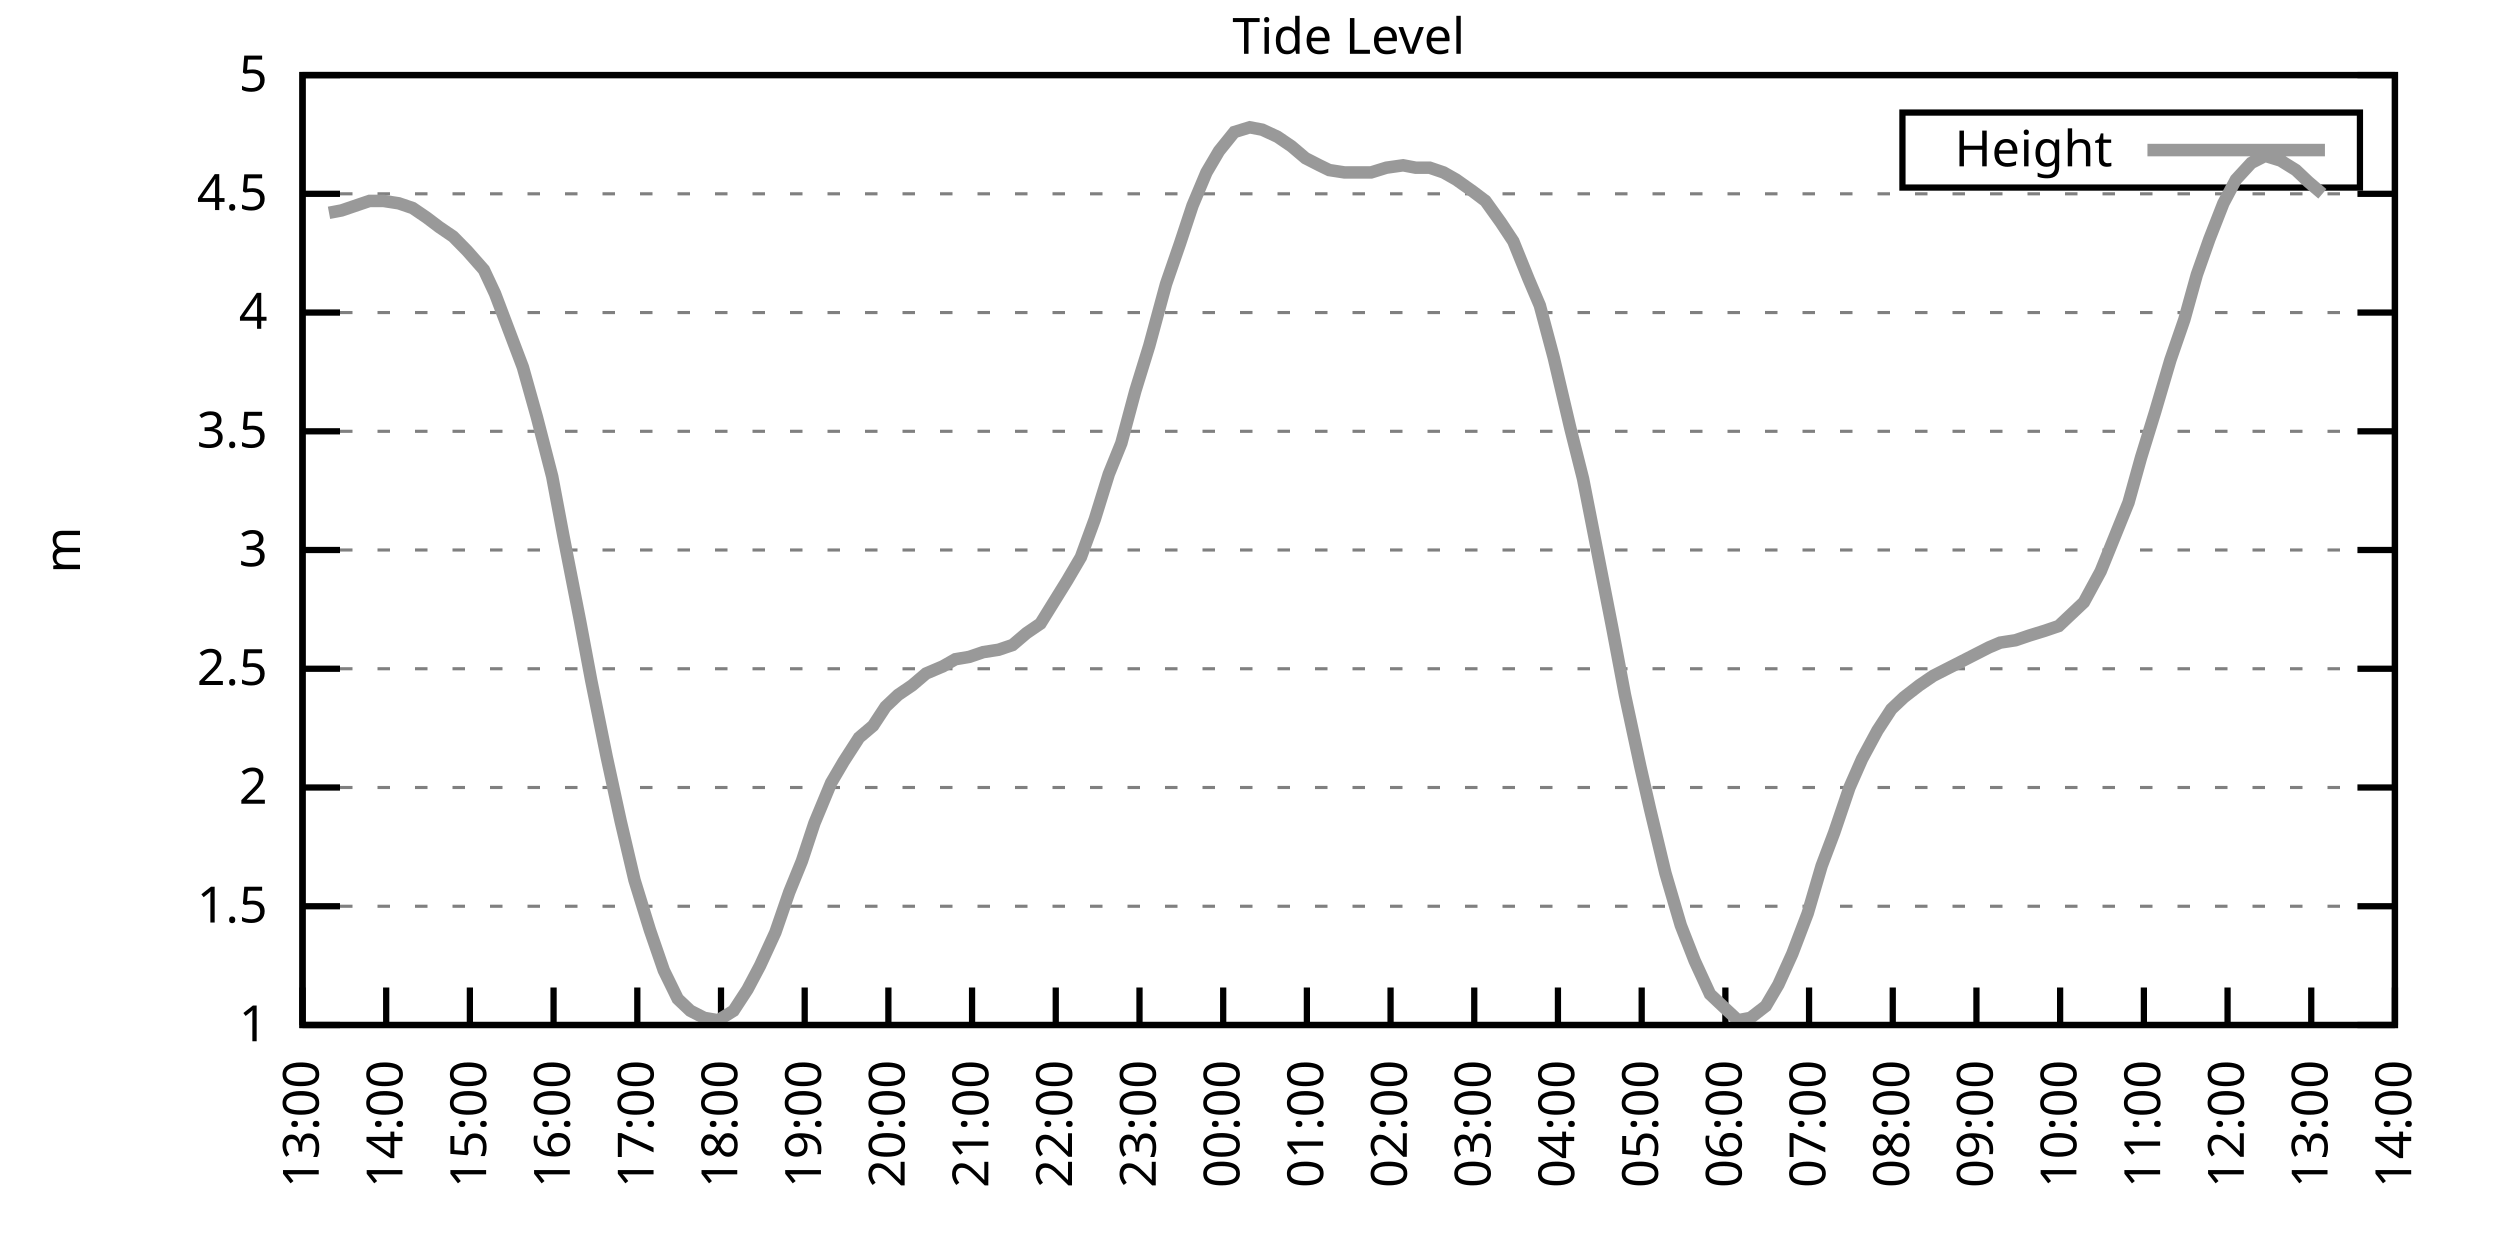
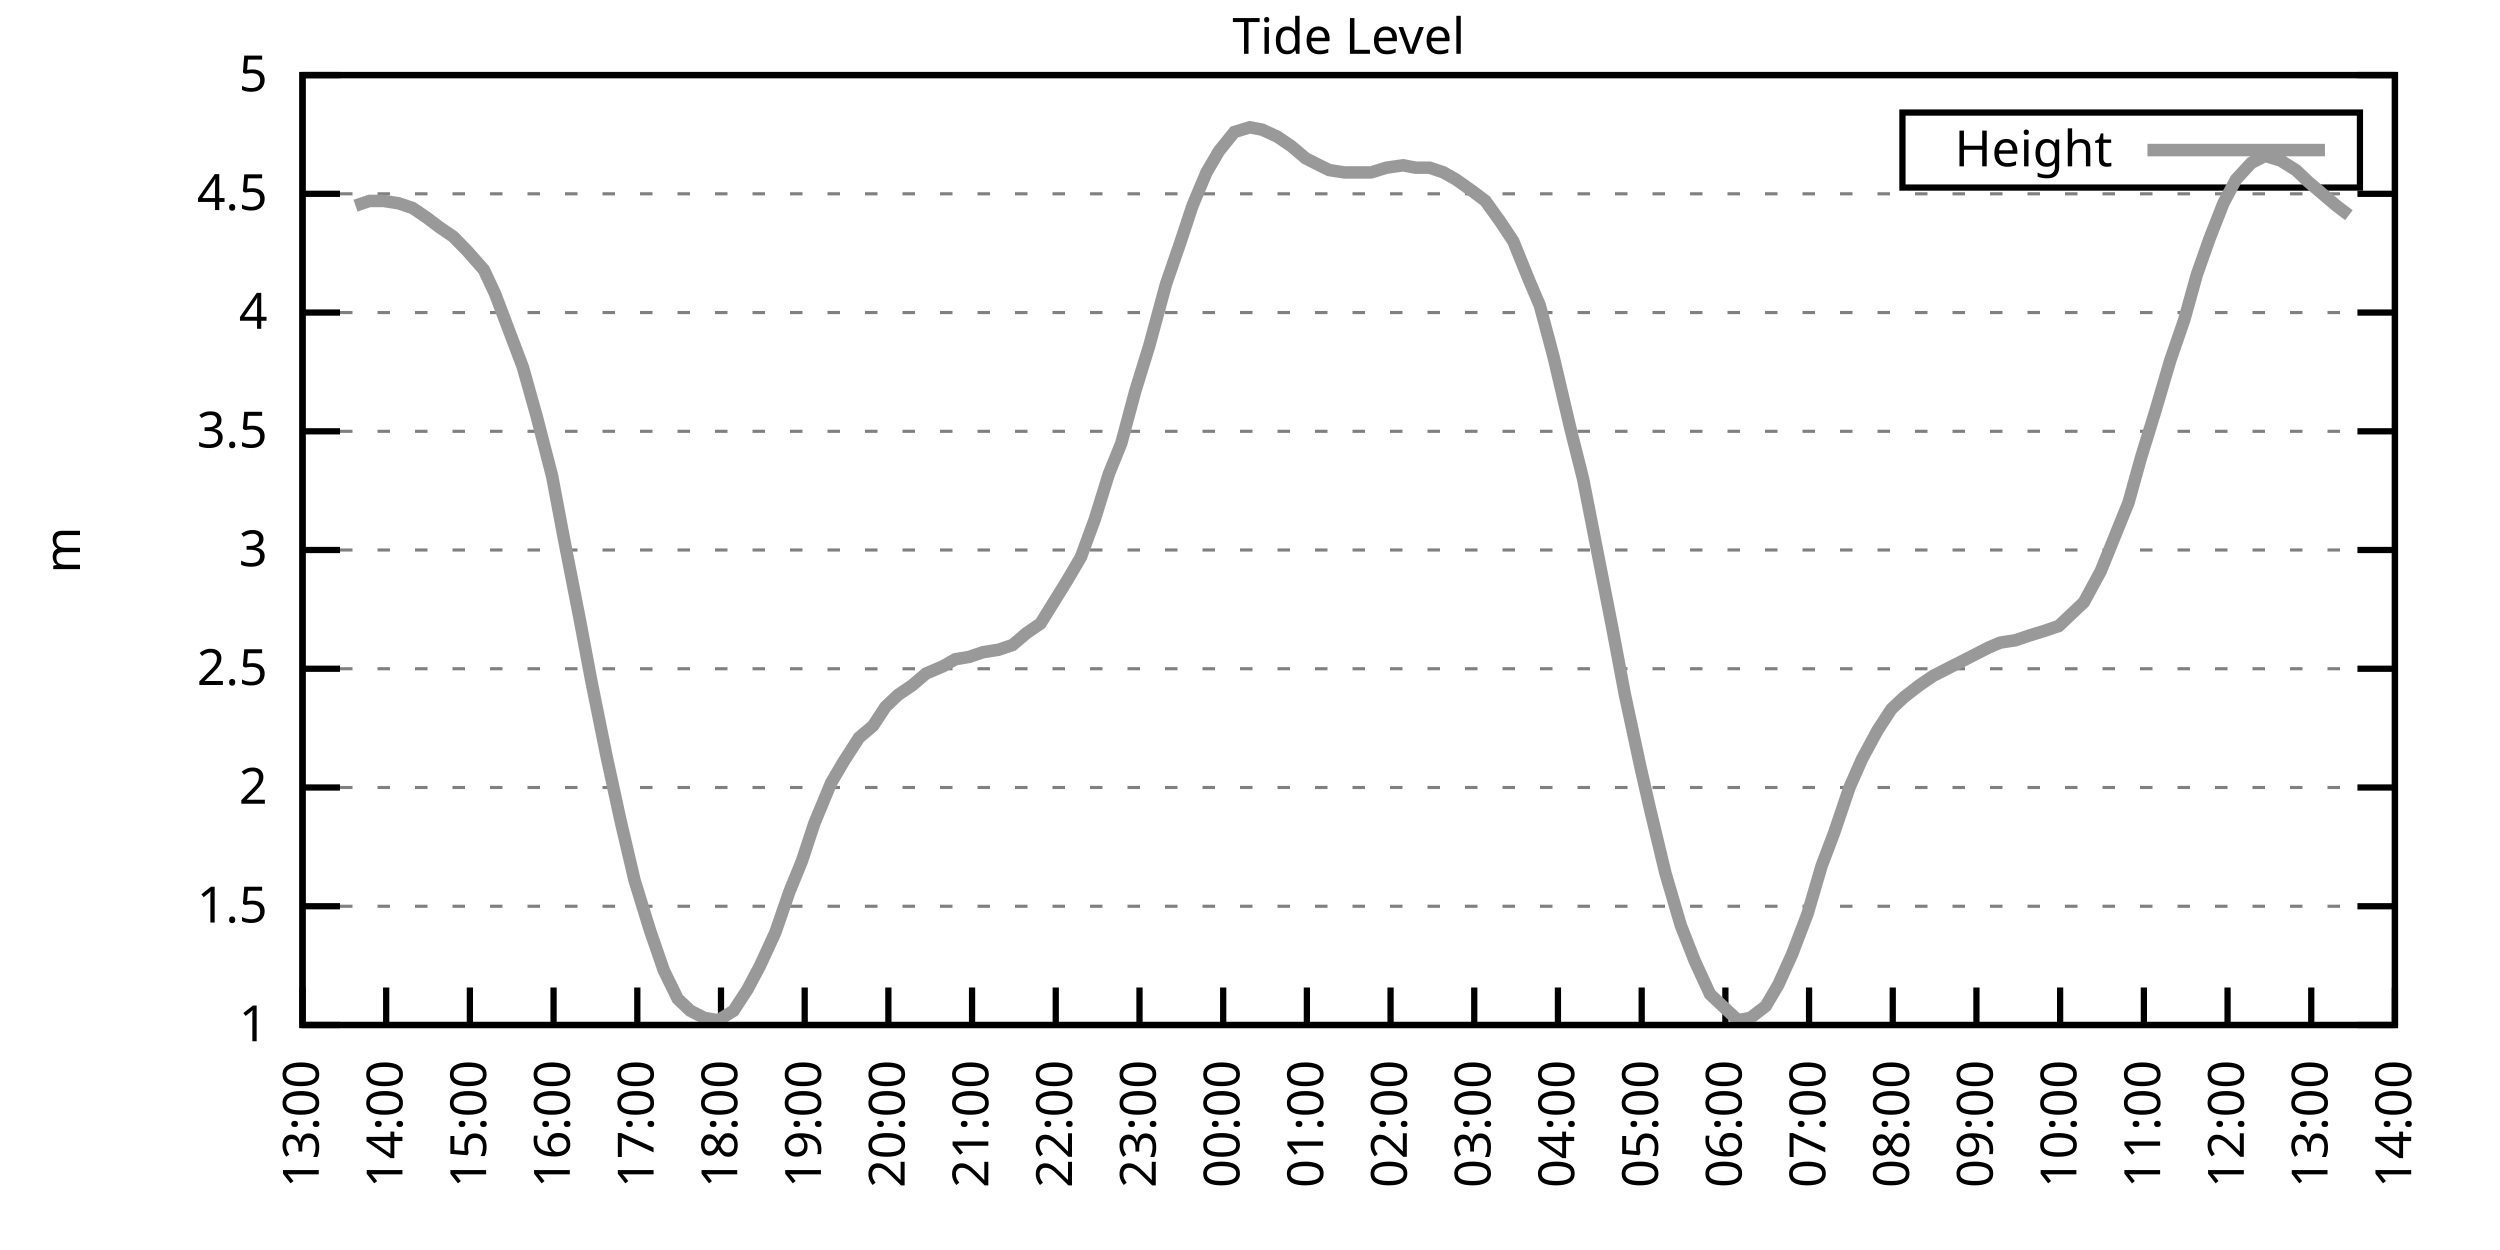
<svg xmlns="http://www.w3.org/2000/svg" xmlns:xlink="http://www.w3.org/1999/xlink" width="400" height="200" viewBox="0 0 400 200">
  <g id="gnuplot_canvas">
    <rect x="0" y="0" width="400" height="200" fill="none" />
    <defs>
      <circle id="gpDot" r="0.5" stroke-width="0.5" stroke="currentColor" />
      <path id="gpPt0" stroke-width="0.333" stroke="currentColor" d="M-1,0 h2 M0,-1 v2" />
      <path id="gpPt1" stroke-width="0.333" stroke="currentColor" d="M-1,-1 L1,1 M1,-1 L-1,1" />
      <path id="gpPt2" stroke-width="0.333" stroke="currentColor" d="M-1,0 L1,0 M0,-1 L0,1 M-1,-1 L1,1 M-1,1 L1,-1" />
      <rect id="gpPt3" stroke-width="0.333" stroke="currentColor" x="-1" y="-1" width="2" height="2" />
      <rect id="gpPt4" stroke-width="0.333" stroke="currentColor" fill="currentColor" x="-1" y="-1" width="2" height="2" />
      <circle id="gpPt5" stroke-width="0.333" stroke="currentColor" cx="0" cy="0" r="1" />
      <use xlink:href="#gpPt5" id="gpPt6" fill="currentColor" stroke="none" />
      <path id="gpPt7" stroke-width="0.333" stroke="currentColor" d="M0,-1.33 L-1.33,0.67 L1.33,0.67 z" />
      <use xlink:href="#gpPt7" id="gpPt8" fill="currentColor" stroke="none" />
      <use xlink:href="#gpPt7" id="gpPt9" stroke="currentColor" transform="rotate(180)" />
      <use xlink:href="#gpPt9" id="gpPt10" fill="currentColor" stroke="none" />
      <use xlink:href="#gpPt3" id="gpPt11" stroke="currentColor" transform="rotate(45)" />
      <use xlink:href="#gpPt11" id="gpPt12" fill="currentColor" stroke="none" />
      <path id="gpPt13" stroke-width="0.333" stroke="currentColor" d="M0,1.330 L1.265,0.411 L0.782,-1.067 L-0.782,-1.076 L-1.265,0.411 z" />
      <use xlink:href="#gpPt13" id="gpPt14" fill="currentColor" stroke="none" />
      <filter id="textbox" filterUnits="objectBoundingBox" x="0" y="0" height="1" width="1">
        <feFlood flood-color="white" flood-opacity="1" result="bgnd" />
        <feComposite in="SourceGraphic" in2="bgnd" operator="atop" />
      </filter>
      <filter id="greybox" filterUnits="objectBoundingBox" x="0" y="0" height="1" width="1">
        <feFlood flood-color="lightgrey" flood-opacity="1" result="grey" />
        <feComposite in="SourceGraphic" in2="grey" operator="atop" />
      </filter>
    </defs>
    <g fill="none" color="white" stroke="currentColor" stroke-width="1.00" stroke-linecap="butt" stroke-linejoin="miter">
</g>
    <g fill="none" color="black" stroke="currentColor" stroke-width="1.00" stroke-linecap="butt" stroke-linejoin="miter">
      <g stroke="none" shape-rendering="crispEdges">
        <polygon fill="rgb(255, 255, 255)" points="48.40,164.00 383.18,164.00 383.18,12.02 48.40,12.02 " />
      </g>
    </g>
    <g fill="none" color="black" stroke="currentColor" stroke-width="1.00" stroke-linecap="butt" stroke-linejoin="miter">
</g>
    <g fill="none" color="black" stroke="black" stroke-width="0.50" stroke-linecap="butt" stroke-linejoin="miter">
</g>
    <g fill="none" color="gray" stroke="currentColor" stroke-width="0.50" stroke-linecap="butt" stroke-linejoin="miter">
      <path stroke="gray" stroke-dasharray="2,4" class="gridline" d="M48.40,164.00 L383.19,164.00  " />
    </g>
    <g fill="none" color="gray" stroke="gray" stroke-width="1.00" stroke-linecap="butt" stroke-linejoin="miter">
</g>
    <g fill="none" color="black" stroke="currentColor" stroke-width="1.00" stroke-linecap="butt" stroke-linejoin="miter">
      <path stroke="black" d="M48.40,164.00 L54.40,164.00 M383.19,164.00 L377.19,164.00  " />
      <g transform="translate(42.80,166.60)" stroke="none" fill="black" font-family="Sans" font-size="8.00" text-anchor="end">
        <text>
          <tspan font-family="Sans"> 1</tspan>
        </text>
      </g>
    </g>
    <g fill="none" color="black" stroke="currentColor" stroke-width="1.00" stroke-linecap="butt" stroke-linejoin="miter">
</g>
    <g fill="none" color="black" stroke="black" stroke-width="0.50" stroke-linecap="butt" stroke-linejoin="miter">
</g>
    <g fill="none" color="gray" stroke="currentColor" stroke-width="0.50" stroke-linecap="butt" stroke-linejoin="miter">
      <path stroke="gray" stroke-dasharray="2,4" class="gridline" d="M48.40,145.00 L383.19,145.00  " />
    </g>
    <g fill="none" color="gray" stroke="gray" stroke-width="1.00" stroke-linecap="butt" stroke-linejoin="miter">
</g>
    <g fill="none" color="black" stroke="currentColor" stroke-width="1.00" stroke-linecap="butt" stroke-linejoin="miter">
      <path stroke="black" d="M48.40,145.00 L54.40,145.00 M383.19,145.00 L377.19,145.00  " />
      <g transform="translate(42.80,147.60)" stroke="none" fill="black" font-family="Sans" font-size="8.00" text-anchor="end">
        <text>
          <tspan font-family="Sans"> 1.5</tspan>
        </text>
      </g>
    </g>
    <g fill="none" color="black" stroke="currentColor" stroke-width="1.00" stroke-linecap="butt" stroke-linejoin="miter">
</g>
    <g fill="none" color="black" stroke="black" stroke-width="0.50" stroke-linecap="butt" stroke-linejoin="miter">
</g>
    <g fill="none" color="gray" stroke="currentColor" stroke-width="0.50" stroke-linecap="butt" stroke-linejoin="miter">
      <path stroke="gray" stroke-dasharray="2,4" class="gridline" d="M48.40,126.00 L383.19,126.00  " />
    </g>
    <g fill="none" color="gray" stroke="gray" stroke-width="1.00" stroke-linecap="butt" stroke-linejoin="miter">
</g>
    <g fill="none" color="black" stroke="currentColor" stroke-width="1.00" stroke-linecap="butt" stroke-linejoin="miter">
      <path stroke="black" d="M48.40,126.00 L54.40,126.00 M383.19,126.00 L377.19,126.00  " />
      <g transform="translate(42.80,128.60)" stroke="none" fill="black" font-family="Sans" font-size="8.00" text-anchor="end">
        <text>
          <tspan font-family="Sans"> 2</tspan>
        </text>
      </g>
    </g>
    <g fill="none" color="black" stroke="currentColor" stroke-width="1.00" stroke-linecap="butt" stroke-linejoin="miter">
</g>
    <g fill="none" color="black" stroke="black" stroke-width="0.50" stroke-linecap="butt" stroke-linejoin="miter">
</g>
    <g fill="none" color="gray" stroke="currentColor" stroke-width="0.50" stroke-linecap="butt" stroke-linejoin="miter">
      <path stroke="gray" stroke-dasharray="2,4" class="gridline" d="M48.40,107.00 L383.19,107.00  " />
    </g>
    <g fill="none" color="gray" stroke="gray" stroke-width="1.00" stroke-linecap="butt" stroke-linejoin="miter">
</g>
    <g fill="none" color="black" stroke="currentColor" stroke-width="1.00" stroke-linecap="butt" stroke-linejoin="miter">
      <path stroke="black" d="M48.40,107.00 L54.40,107.00 M383.19,107.00 L377.19,107.00  " />
      <g transform="translate(42.80,109.60)" stroke="none" fill="black" font-family="Sans" font-size="8.00" text-anchor="end">
        <text>
          <tspan font-family="Sans"> 2.5</tspan>
        </text>
      </g>
    </g>
    <g fill="none" color="black" stroke="currentColor" stroke-width="1.00" stroke-linecap="butt" stroke-linejoin="miter">
</g>
    <g fill="none" color="black" stroke="black" stroke-width="0.50" stroke-linecap="butt" stroke-linejoin="miter">
</g>
    <g fill="none" color="gray" stroke="currentColor" stroke-width="0.50" stroke-linecap="butt" stroke-linejoin="miter">
      <path stroke="gray" stroke-dasharray="2,4" class="gridline" d="M48.40,88.00 L383.19,88.00  " />
    </g>
    <g fill="none" color="gray" stroke="gray" stroke-width="1.00" stroke-linecap="butt" stroke-linejoin="miter">
</g>
    <g fill="none" color="black" stroke="currentColor" stroke-width="1.00" stroke-linecap="butt" stroke-linejoin="miter">
      <path stroke="black" d="M48.40,88.00 L54.40,88.00 M383.19,88.00 L377.19,88.00  " />
      <g transform="translate(42.80,90.60)" stroke="none" fill="black" font-family="Sans" font-size="8.00" text-anchor="end">
        <text>
          <tspan font-family="Sans"> 3</tspan>
        </text>
      </g>
    </g>
    <g fill="none" color="black" stroke="currentColor" stroke-width="1.00" stroke-linecap="butt" stroke-linejoin="miter">
</g>
    <g fill="none" color="black" stroke="black" stroke-width="0.50" stroke-linecap="butt" stroke-linejoin="miter">
</g>
    <g fill="none" color="gray" stroke="currentColor" stroke-width="0.50" stroke-linecap="butt" stroke-linejoin="miter">
      <path stroke="gray" stroke-dasharray="2,4" class="gridline" d="M48.40,69.01 L383.19,69.01  " />
    </g>
    <g fill="none" color="gray" stroke="gray" stroke-width="1.00" stroke-linecap="butt" stroke-linejoin="miter">
</g>
    <g fill="none" color="black" stroke="currentColor" stroke-width="1.00" stroke-linecap="butt" stroke-linejoin="miter">
      <path stroke="black" d="M48.40,69.01 L54.40,69.01 M383.19,69.01 L377.19,69.01  " />
      <g transform="translate(42.80,71.61)" stroke="none" fill="black" font-family="Sans" font-size="8.00" text-anchor="end">
        <text>
          <tspan font-family="Sans"> 3.5</tspan>
        </text>
      </g>
    </g>
    <g fill="none" color="black" stroke="currentColor" stroke-width="1.00" stroke-linecap="butt" stroke-linejoin="miter">
</g>
    <g fill="none" color="black" stroke="black" stroke-width="0.50" stroke-linecap="butt" stroke-linejoin="miter">
</g>
    <g fill="none" color="gray" stroke="currentColor" stroke-width="0.50" stroke-linecap="butt" stroke-linejoin="miter">
      <path stroke="gray" stroke-dasharray="2,4" class="gridline" d="M48.40,50.01 L383.19,50.01  " />
    </g>
    <g fill="none" color="gray" stroke="gray" stroke-width="1.00" stroke-linecap="butt" stroke-linejoin="miter">
</g>
    <g fill="none" color="black" stroke="currentColor" stroke-width="1.00" stroke-linecap="butt" stroke-linejoin="miter">
      <path stroke="black" d="M48.40,50.01 L54.40,50.01 M383.19,50.01 L377.19,50.01  " />
      <g transform="translate(42.80,52.61)" stroke="none" fill="black" font-family="Sans" font-size="8.00" text-anchor="end">
        <text>
          <tspan font-family="Sans"> 4</tspan>
        </text>
      </g>
    </g>
    <g fill="none" color="black" stroke="currentColor" stroke-width="1.00" stroke-linecap="butt" stroke-linejoin="miter">
</g>
    <g fill="none" color="black" stroke="black" stroke-width="0.50" stroke-linecap="butt" stroke-linejoin="miter">
</g>
    <g fill="none" color="gray" stroke="currentColor" stroke-width="0.50" stroke-linecap="butt" stroke-linejoin="miter">
      <path stroke="gray" stroke-dasharray="2,4" class="gridline" d="M48.40,31.01 L383.19,31.01  " />
    </g>
    <g fill="none" color="gray" stroke="gray" stroke-width="1.00" stroke-linecap="butt" stroke-linejoin="miter">
</g>
    <g fill="none" color="black" stroke="currentColor" stroke-width="1.00" stroke-linecap="butt" stroke-linejoin="miter">
      <path stroke="black" d="M48.40,31.01 L54.40,31.01 M383.19,31.01 L377.19,31.01  " />
      <g transform="translate(42.80,33.61)" stroke="none" fill="black" font-family="Sans" font-size="8.00" text-anchor="end">
        <text>
          <tspan font-family="Sans"> 4.5</tspan>
        </text>
      </g>
    </g>
    <g fill="none" color="black" stroke="currentColor" stroke-width="1.00" stroke-linecap="butt" stroke-linejoin="miter">
</g>
    <g fill="none" color="black" stroke="black" stroke-width="0.50" stroke-linecap="butt" stroke-linejoin="miter">
</g>
    <g fill="none" color="gray" stroke="currentColor" stroke-width="0.50" stroke-linecap="butt" stroke-linejoin="miter">
      <path stroke="gray" stroke-dasharray="2,4" class="gridline" d="M48.40,12.01 L383.19,12.01  " />
    </g>
    <g fill="none" color="gray" stroke="gray" stroke-width="1.00" stroke-linecap="butt" stroke-linejoin="miter">
</g>
    <g fill="none" color="black" stroke="currentColor" stroke-width="1.00" stroke-linecap="butt" stroke-linejoin="miter">
      <path stroke="black" d="M48.40,12.01 L54.40,12.01 M383.19,12.01 L377.19,12.01  " />
      <g transform="translate(42.80,14.61)" stroke="none" fill="black" font-family="Sans" font-size="8.00" text-anchor="end">
        <text>
          <tspan font-family="Sans"> 5</tspan>
        </text>
      </g>
    </g>
    <g fill="none" color="black" stroke="currentColor" stroke-width="1.00" stroke-linecap="butt" stroke-linejoin="miter">
      <path stroke="black" d="M48.40,164.00 L48.40,158.00  " />
      <g transform="translate(51.00,169.60) rotate(270.00)" stroke="none" fill="black" font-family="Sans" font-size="8.00" text-anchor="end">
        <text>
          <tspan font-family="Sans">13:00</tspan>
        </text>
      </g>
    </g>
    <g fill="none" color="black" stroke="currentColor" stroke-width="1.00" stroke-linecap="butt" stroke-linejoin="miter">
      <path stroke="black" d="M61.79,164.00 L61.79,158.00  " />
      <g transform="translate(64.39,169.60) rotate(270.00)" stroke="none" fill="black" font-family="Sans" font-size="8.00" text-anchor="end">
        <text>
          <tspan font-family="Sans">14:00</tspan>
        </text>
      </g>
    </g>
    <g fill="none" color="black" stroke="currentColor" stroke-width="1.00" stroke-linecap="butt" stroke-linejoin="miter">
      <path stroke="black" d="M75.18,164.00 L75.18,158.00  " />
      <g transform="translate(77.78,169.60) rotate(270.00)" stroke="none" fill="black" font-family="Sans" font-size="8.00" text-anchor="end">
        <text>
          <tspan font-family="Sans">15:00</tspan>
        </text>
      </g>
    </g>
    <g fill="none" color="black" stroke="currentColor" stroke-width="1.00" stroke-linecap="butt" stroke-linejoin="miter">
      <path stroke="black" d="M88.57,164.00 L88.57,158.00  " />
      <g transform="translate(91.17,169.60) rotate(270.00)" stroke="none" fill="black" font-family="Sans" font-size="8.00" text-anchor="end">
        <text>
          <tspan font-family="Sans">16:00</tspan>
        </text>
      </g>
    </g>
    <g fill="none" color="black" stroke="currentColor" stroke-width="1.00" stroke-linecap="butt" stroke-linejoin="miter">
      <path stroke="black" d="M101.97,164.00 L101.97,158.00  " />
      <g transform="translate(104.57,169.60) rotate(270.00)" stroke="none" fill="black" font-family="Sans" font-size="8.00" text-anchor="end">
        <text>
          <tspan font-family="Sans">17:00</tspan>
        </text>
      </g>
    </g>
    <g fill="none" color="black" stroke="currentColor" stroke-width="1.00" stroke-linecap="butt" stroke-linejoin="miter">
      <path stroke="black" d="M115.36,164.00 L115.36,158.00  " />
      <g transform="translate(117.96,169.60) rotate(270.00)" stroke="none" fill="black" font-family="Sans" font-size="8.00" text-anchor="end">
        <text>
          <tspan font-family="Sans">18:00</tspan>
        </text>
      </g>
    </g>
    <g fill="none" color="black" stroke="currentColor" stroke-width="1.00" stroke-linecap="butt" stroke-linejoin="miter">
      <path stroke="black" d="M128.75,164.00 L128.75,158.00  " />
      <g transform="translate(131.35,169.60) rotate(270.00)" stroke="none" fill="black" font-family="Sans" font-size="8.00" text-anchor="end">
        <text>
          <tspan font-family="Sans">19:00</tspan>
        </text>
      </g>
    </g>
    <g fill="none" color="black" stroke="currentColor" stroke-width="1.00" stroke-linecap="butt" stroke-linejoin="miter">
      <path stroke="black" d="M142.14,164.00 L142.14,158.00  " />
      <g transform="translate(144.74,169.60) rotate(270.00)" stroke="none" fill="black" font-family="Sans" font-size="8.00" text-anchor="end">
        <text>
          <tspan font-family="Sans">20:00</tspan>
        </text>
      </g>
    </g>
    <g fill="none" color="black" stroke="currentColor" stroke-width="1.00" stroke-linecap="butt" stroke-linejoin="miter">
      <path stroke="black" d="M155.53,164.00 L155.53,158.00  " />
      <g transform="translate(158.13,169.60) rotate(270.00)" stroke="none" fill="black" font-family="Sans" font-size="8.00" text-anchor="end">
        <text>
          <tspan font-family="Sans">21:00</tspan>
        </text>
      </g>
    </g>
    <g fill="none" color="black" stroke="currentColor" stroke-width="1.00" stroke-linecap="butt" stroke-linejoin="miter">
      <path stroke="black" d="M168.92,164.00 L168.92,158.00  " />
      <g transform="translate(171.52,169.60) rotate(270.00)" stroke="none" fill="black" font-family="Sans" font-size="8.00" text-anchor="end">
        <text>
          <tspan font-family="Sans">22:00</tspan>
        </text>
      </g>
    </g>
    <g fill="none" color="black" stroke="currentColor" stroke-width="1.00" stroke-linecap="butt" stroke-linejoin="miter">
      <path stroke="black" d="M182.32,164.00 L182.32,158.00  " />
      <g transform="translate(184.92,169.60) rotate(270.00)" stroke="none" fill="black" font-family="Sans" font-size="8.00" text-anchor="end">
        <text>
          <tspan font-family="Sans">23:00</tspan>
        </text>
      </g>
    </g>
    <g fill="none" color="black" stroke="currentColor" stroke-width="1.00" stroke-linecap="butt" stroke-linejoin="miter">
      <path stroke="black" d="M195.71,164.00 L195.71,158.00  " />
      <g transform="translate(198.31,169.60) rotate(270.00)" stroke="none" fill="black" font-family="Sans" font-size="8.00" text-anchor="end">
        <text>
          <tspan font-family="Sans">00:00</tspan>
        </text>
      </g>
    </g>
    <g fill="none" color="black" stroke="currentColor" stroke-width="1.00" stroke-linecap="butt" stroke-linejoin="miter">
      <path stroke="black" d="M209.10,164.00 L209.10,158.00  " />
      <g transform="translate(211.70,169.60) rotate(270.00)" stroke="none" fill="black" font-family="Sans" font-size="8.00" text-anchor="end">
        <text>
          <tspan font-family="Sans">01:00</tspan>
        </text>
      </g>
    </g>
    <g fill="none" color="black" stroke="currentColor" stroke-width="1.00" stroke-linecap="butt" stroke-linejoin="miter">
      <path stroke="black" d="M222.49,164.00 L222.49,158.00  " />
      <g transform="translate(225.09,169.60) rotate(270.00)" stroke="none" fill="black" font-family="Sans" font-size="8.00" text-anchor="end">
        <text>
          <tspan font-family="Sans">02:00</tspan>
        </text>
      </g>
    </g>
    <g fill="none" color="black" stroke="currentColor" stroke-width="1.00" stroke-linecap="butt" stroke-linejoin="miter">
      <path stroke="black" d="M235.88,164.00 L235.88,158.00  " />
      <g transform="translate(238.48,169.60) rotate(270.00)" stroke="none" fill="black" font-family="Sans" font-size="8.00" text-anchor="end">
        <text>
          <tspan font-family="Sans">03:00</tspan>
        </text>
      </g>
    </g>
    <g fill="none" color="black" stroke="currentColor" stroke-width="1.00" stroke-linecap="butt" stroke-linejoin="miter">
      <path stroke="black" d="M249.27,164.00 L249.27,158.00  " />
      <g transform="translate(251.87,169.60) rotate(270.00)" stroke="none" fill="black" font-family="Sans" font-size="8.00" text-anchor="end">
        <text>
          <tspan font-family="Sans">04:00</tspan>
        </text>
      </g>
    </g>
    <g fill="none" color="black" stroke="currentColor" stroke-width="1.00" stroke-linecap="butt" stroke-linejoin="miter">
      <path stroke="black" d="M262.67,164.00 L262.67,158.00  " />
      <g transform="translate(265.27,169.60) rotate(270.00)" stroke="none" fill="black" font-family="Sans" font-size="8.00" text-anchor="end">
        <text>
          <tspan font-family="Sans">05:00</tspan>
        </text>
      </g>
    </g>
    <g fill="none" color="black" stroke="currentColor" stroke-width="1.00" stroke-linecap="butt" stroke-linejoin="miter">
      <path stroke="black" d="M276.06,164.00 L276.06,158.00  " />
      <g transform="translate(278.66,169.60) rotate(270.00)" stroke="none" fill="black" font-family="Sans" font-size="8.00" text-anchor="end">
        <text>
          <tspan font-family="Sans">06:00</tspan>
        </text>
      </g>
    </g>
    <g fill="none" color="black" stroke="currentColor" stroke-width="1.00" stroke-linecap="butt" stroke-linejoin="miter">
      <path stroke="black" d="M289.45,164.00 L289.45,158.00  " />
      <g transform="translate(292.05,169.60) rotate(270.00)" stroke="none" fill="black" font-family="Sans" font-size="8.00" text-anchor="end">
        <text>
          <tspan font-family="Sans">07:00</tspan>
        </text>
      </g>
    </g>
    <g fill="none" color="black" stroke="currentColor" stroke-width="1.00" stroke-linecap="butt" stroke-linejoin="miter">
      <path stroke="black" d="M302.84,164.00 L302.84,158.00  " />
      <g transform="translate(305.44,169.60) rotate(270.00)" stroke="none" fill="black" font-family="Sans" font-size="8.00" text-anchor="end">
        <text>
          <tspan font-family="Sans">08:00</tspan>
        </text>
      </g>
    </g>
    <g fill="none" color="black" stroke="currentColor" stroke-width="1.00" stroke-linecap="butt" stroke-linejoin="miter">
      <path stroke="black" d="M316.23,164.00 L316.23,158.00  " />
      <g transform="translate(318.83,169.60) rotate(270.00)" stroke="none" fill="black" font-family="Sans" font-size="8.00" text-anchor="end">
        <text>
          <tspan font-family="Sans">09:00</tspan>
        </text>
      </g>
    </g>
    <g fill="none" color="black" stroke="currentColor" stroke-width="1.00" stroke-linecap="butt" stroke-linejoin="miter">
      <path stroke="black" d="M329.62,164.00 L329.62,158.00  " />
      <g transform="translate(332.22,169.60) rotate(270.00)" stroke="none" fill="black" font-family="Sans" font-size="8.00" text-anchor="end">
        <text>
          <tspan font-family="Sans">10:00</tspan>
        </text>
      </g>
    </g>
    <g fill="none" color="black" stroke="currentColor" stroke-width="1.00" stroke-linecap="butt" stroke-linejoin="miter">
      <path stroke="black" d="M343.02,164.00 L343.02,158.00  " />
      <g transform="translate(345.62,169.60) rotate(270.00)" stroke="none" fill="black" font-family="Sans" font-size="8.00" text-anchor="end">
        <text>
          <tspan font-family="Sans">11:00</tspan>
        </text>
      </g>
    </g>
    <g fill="none" color="black" stroke="currentColor" stroke-width="1.00" stroke-linecap="butt" stroke-linejoin="miter">
      <path stroke="black" d="M356.41,164.00 L356.41,158.00  " />
      <g transform="translate(359.01,169.60) rotate(270.00)" stroke="none" fill="black" font-family="Sans" font-size="8.00" text-anchor="end">
        <text>
          <tspan font-family="Sans">12:00</tspan>
        </text>
      </g>
    </g>
    <g fill="none" color="black" stroke="currentColor" stroke-width="1.00" stroke-linecap="butt" stroke-linejoin="miter">
      <path stroke="black" d="M369.80,164.00 L369.80,158.00  " />
      <g transform="translate(372.40,169.60) rotate(270.00)" stroke="none" fill="black" font-family="Sans" font-size="8.00" text-anchor="end">
        <text>
          <tspan font-family="Sans">13:00</tspan>
        </text>
      </g>
    </g>
    <g fill="none" color="black" stroke="currentColor" stroke-width="1.00" stroke-linecap="butt" stroke-linejoin="miter">
      <path stroke="black" d="M383.19,164.00 L383.19,158.00  " />
      <g transform="translate(385.79,169.60) rotate(270.00)" stroke="none" fill="black" font-family="Sans" font-size="8.00" text-anchor="end">
        <text>
          <tspan font-family="Sans">14:00</tspan>
        </text>
      </g>
    </g>
    <g fill="none" color="black" stroke="currentColor" stroke-width="1.00" stroke-linecap="butt" stroke-linejoin="miter">
</g>
    <g fill="none" color="black" stroke="currentColor" stroke-width="1.00" stroke-linecap="butt" stroke-linejoin="miter">
      <path stroke="black" d="M48.40,12.01 L48.40,164.00 L383.19,164.00 L383.19,12.01 L48.40,12.01 Z  " />
    </g>
    <g fill="none" color="black" stroke="currentColor" stroke-width="1.00" stroke-linecap="butt" stroke-linejoin="miter">
</g>
    <g fill="none" color="black" stroke="currentColor" stroke-width="1.00" stroke-linecap="butt" stroke-linejoin="miter">
      <path stroke="black" d="M304.39,30.01 L304.39,18.01 L377.59,18.01 L377.59,30.01 L304.39,30.01 Z  " />
    </g>
    <g id="Tide_level_plot_1">
      <g fill="none" color="white" stroke="black" stroke-width="2.00" stroke-linecap="butt" stroke-linejoin="miter">
</g>
      <g fill="none" color="black" stroke="currentColor" stroke-width="2.00" stroke-linecap="butt" stroke-linejoin="miter">
        <g transform="translate(337.99,26.61)" stroke="none" fill="black" font-family="Sans" font-size="8.00" text-anchor="end">
          <text>
            <tspan font-family="Sans">Height</tspan>
          </text>
        </g>
      </g>
      <g fill="none" color="black" stroke="currentColor" stroke-width="2.00" stroke-linecap="butt" stroke-linejoin="miter">
-         <path stroke="rgb(153, 153, 153)" d="M343.59,24.01 L371.99,24.01 M52.64,34.05 L54.65,33.67 L56.88,32.91 L59.11,32.15 L61.35,32.15 L63.80,32.53   L66.03,33.29 L68.26,34.81 L70.27,36.33 L72.50,37.85 L74.74,40.13 L77.42,43.17 L79.20,46.97 L83.66,58.75   L85.90,66.73 L88.35,76.23 L90.14,85.73 L92.82,99.40 L94.60,108.90 L97.06,121.06 L99.29,131.32 L101.52,140.82   L103.98,148.80 L106.21,155.26 L108.44,159.82 L110.45,161.72 L112.68,162.86 L114.91,163.24 L117.37,161.72 L119.60,158.30   L121.61,154.50 L124.06,149.18 L126.29,142.72 L128.30,137.78 L130.31,131.70 L132.99,125.24 L135.00,121.82 L137.45,118.02   L139.69,116.12 L141.69,113.08 L143.70,111.18 L145.94,109.66 L148.17,107.76 L150.85,106.62 L152.85,105.48 L155.09,105.10   L157.32,104.34 L159.77,103.96 L162.01,103.20 L164.24,101.30 L166.47,99.78 L170.71,92.94 L172.94,89.14 L175.17,83.07   L177.41,75.85 L179.41,70.91 L181.65,62.55 L183.88,55.33 L186.56,45.45 L188.79,38.99 L190.80,32.91 L193.03,27.59   L195.04,24.17 L197.49,21.13 L199.95,20.37 L201.96,20.75 L204.41,21.89 L206.64,23.41 L208.88,25.31 L211.11,26.45   L212.67,27.21 L215.13,27.59 L217.80,27.59 L219.37,27.59 L221.82,26.83 L224.50,26.45 L226.51,26.83 L228.74,26.83   L230.97,27.59 L232.98,28.73 L235.66,30.63 L237.67,32.15 L240.12,35.57 L242.13,38.61 L244.59,44.69 L246.37,48.87   L248.60,57.23 L251.28,68.63 L253.29,76.61 L255.75,89.14 L257.98,100.54 L259.99,111.18 L262.44,122.58 L264.00,129.42   L266.46,139.68 L268.92,148.04 L271.15,153.74 L273.60,159.06 L275.61,160.96 L278.07,163.24 L280.07,162.86 L282.53,160.96   L284.54,157.54 L286.77,152.60 L289.23,146.14 L291.46,138.54 L293.47,133.22 L295.92,126.00 L297.93,121.44 L300.39,116.88   L302.62,113.46 L304.63,111.56 L307.08,109.66 L309.31,108.14 L311.54,107.00 L313.78,105.86 L316.01,104.72 L318.24,103.58   L320.03,102.82 L322.48,102.44 L324.71,101.68 L327.17,100.92 L329.40,100.16 L331.41,98.26 L333.42,96.36 L336.10,91.42   L338.10,86.49 L340.56,80.41 L342.57,73.19 L344.80,65.97 L347.26,57.61 L349.49,51.15 L351.50,43.93 L353.51,38.23   L355.74,32.53 L357.75,28.73 L360.20,26.07 L362.43,24.93 L364.89,25.69 L367.34,27.21 L369.35,29.11 L371.58,31.01    " />
+         <path stroke="rgb(153, 153, 153)" d="M343.59,24.01 L371.99,24.01 M56.88,32.91 L59.11,32.15 L61.35,32.15 L63.80,32.53 L66.03,33.29 L68.26,34.81   L70.27,36.33 L72.50,37.85 L74.74,40.13 L77.42,43.17 L79.20,46.97 L83.66,58.75 L85.90,66.73 L88.35,76.23   L90.14,85.73 L92.82,99.40 L94.60,108.90 L97.06,121.06 L99.29,131.32 L101.52,140.82 L103.98,148.80 L106.21,155.26   L108.44,159.82 L110.45,161.72 L112.68,162.86 L114.91,163.24 L117.37,161.72 L119.60,158.30 L121.61,154.50 L124.06,149.18   L126.29,142.72 L128.30,137.78 L130.31,131.70 L132.99,125.24 L135.00,121.82 L137.45,118.02 L139.69,116.12 L141.69,113.08   L143.70,111.18 L145.94,109.66 L148.17,107.76 L150.85,106.62 L152.85,105.48 L155.09,105.10 L157.32,104.34 L159.77,103.96   L162.01,103.20 L164.24,101.30 L166.47,99.78 L170.71,92.94 L172.94,89.14 L175.17,83.07 L177.41,75.85 L179.41,70.91   L181.65,62.55 L183.88,55.33 L186.56,45.45 L188.79,38.99 L190.80,32.91 L193.03,27.59 L195.04,24.17 L197.49,21.13   L199.95,20.37 L201.96,20.75 L204.41,21.89 L206.64,23.41 L208.88,25.31 L211.11,26.45 L212.67,27.21 L215.13,27.59   L217.80,27.59 L219.37,27.59 L221.82,26.83 L224.50,26.45 L226.51,26.83 L228.74,26.83 L230.97,27.59 L232.98,28.73   L235.66,30.63 L237.67,32.15 L240.12,35.57 L242.13,38.61 L244.59,44.69 L246.37,48.87 L248.60,57.23 L251.28,68.63   L253.29,76.61 L255.75,89.14 L257.98,100.54 L259.99,111.18 L262.44,122.58 L264.00,129.42 L266.46,139.68 L268.92,148.04   L271.15,153.74 L273.60,159.06 L275.61,160.96 L278.07,163.24 L280.07,162.86 L282.53,160.96 L284.54,157.54 L286.77,152.60   L289.23,146.14 L291.46,138.54 L293.47,133.22 L295.92,126.00 L297.93,121.44 L300.39,116.88 L302.62,113.46 L304.63,111.56   L307.08,109.66 L309.31,108.14 L311.54,107.00 L313.78,105.86 L316.01,104.72 L318.24,103.58 L320.03,102.82 L322.48,102.44   L324.71,101.68 L327.17,100.92 L329.40,100.16 L331.41,98.26 L333.42,96.36 L336.10,91.42 L338.10,86.49 L340.56,80.41   L342.57,73.19 L344.80,65.97 L347.26,57.61 L349.49,51.15 L351.50,43.93 L353.51,38.23 L355.74,32.53 L357.75,28.73   L360.20,26.07 L362.43,24.93 L364.89,25.69 L367.34,27.21 L369.35,29.11 L371.58,31.01 L373.82,32.91 L375.82,34.43    " />
      </g>
    </g>
    <g fill="none" color="black" stroke="currentColor" stroke-width="2.00" stroke-linecap="butt" stroke-linejoin="miter">
</g>
    <g fill="none" color="black" stroke="black" stroke-width="1.00" stroke-linecap="butt" stroke-linejoin="miter">
</g>
    <g fill="none" color="black" stroke="currentColor" stroke-width="1.00" stroke-linecap="butt" stroke-linejoin="miter">
      <path stroke="black" d="M48.40,12.01 L48.40,164.00 L383.19,164.00 L383.19,12.01 L48.40,12.01 Z  " />
      <g transform="translate(12.80,88.01) rotate(270.00)" stroke="none" fill="black" font-family="Sans" font-size="8.00" text-anchor="middle">
        <text>
          <tspan font-family="Sans">m</tspan>
        </text>
      </g>
    </g>
    <g fill="none" color="black" stroke="currentColor" stroke-width="1.00" stroke-linecap="butt" stroke-linejoin="miter">
</g>
    <g fill="none" color="black" stroke="currentColor" stroke-width="1.00" stroke-linecap="butt" stroke-linejoin="miter">
      <g transform="translate(215.79,8.61)" stroke="none" fill="black" font-family="Sans" font-size="8.00" text-anchor="middle">
        <text>
          <tspan font-family="Sans">Tide Level</tspan>
        </text>
      </g>
    </g>
    <g fill="none" color="black" stroke="currentColor" stroke-width="1.00" stroke-linecap="butt" stroke-linejoin="miter">
</g>
  </g>
</svg>
